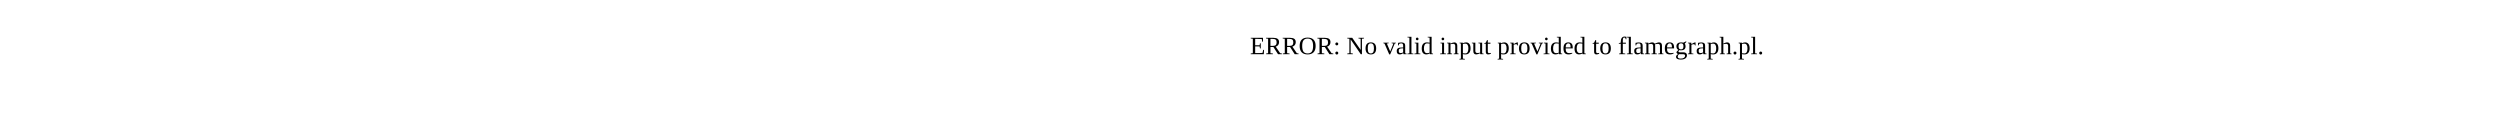
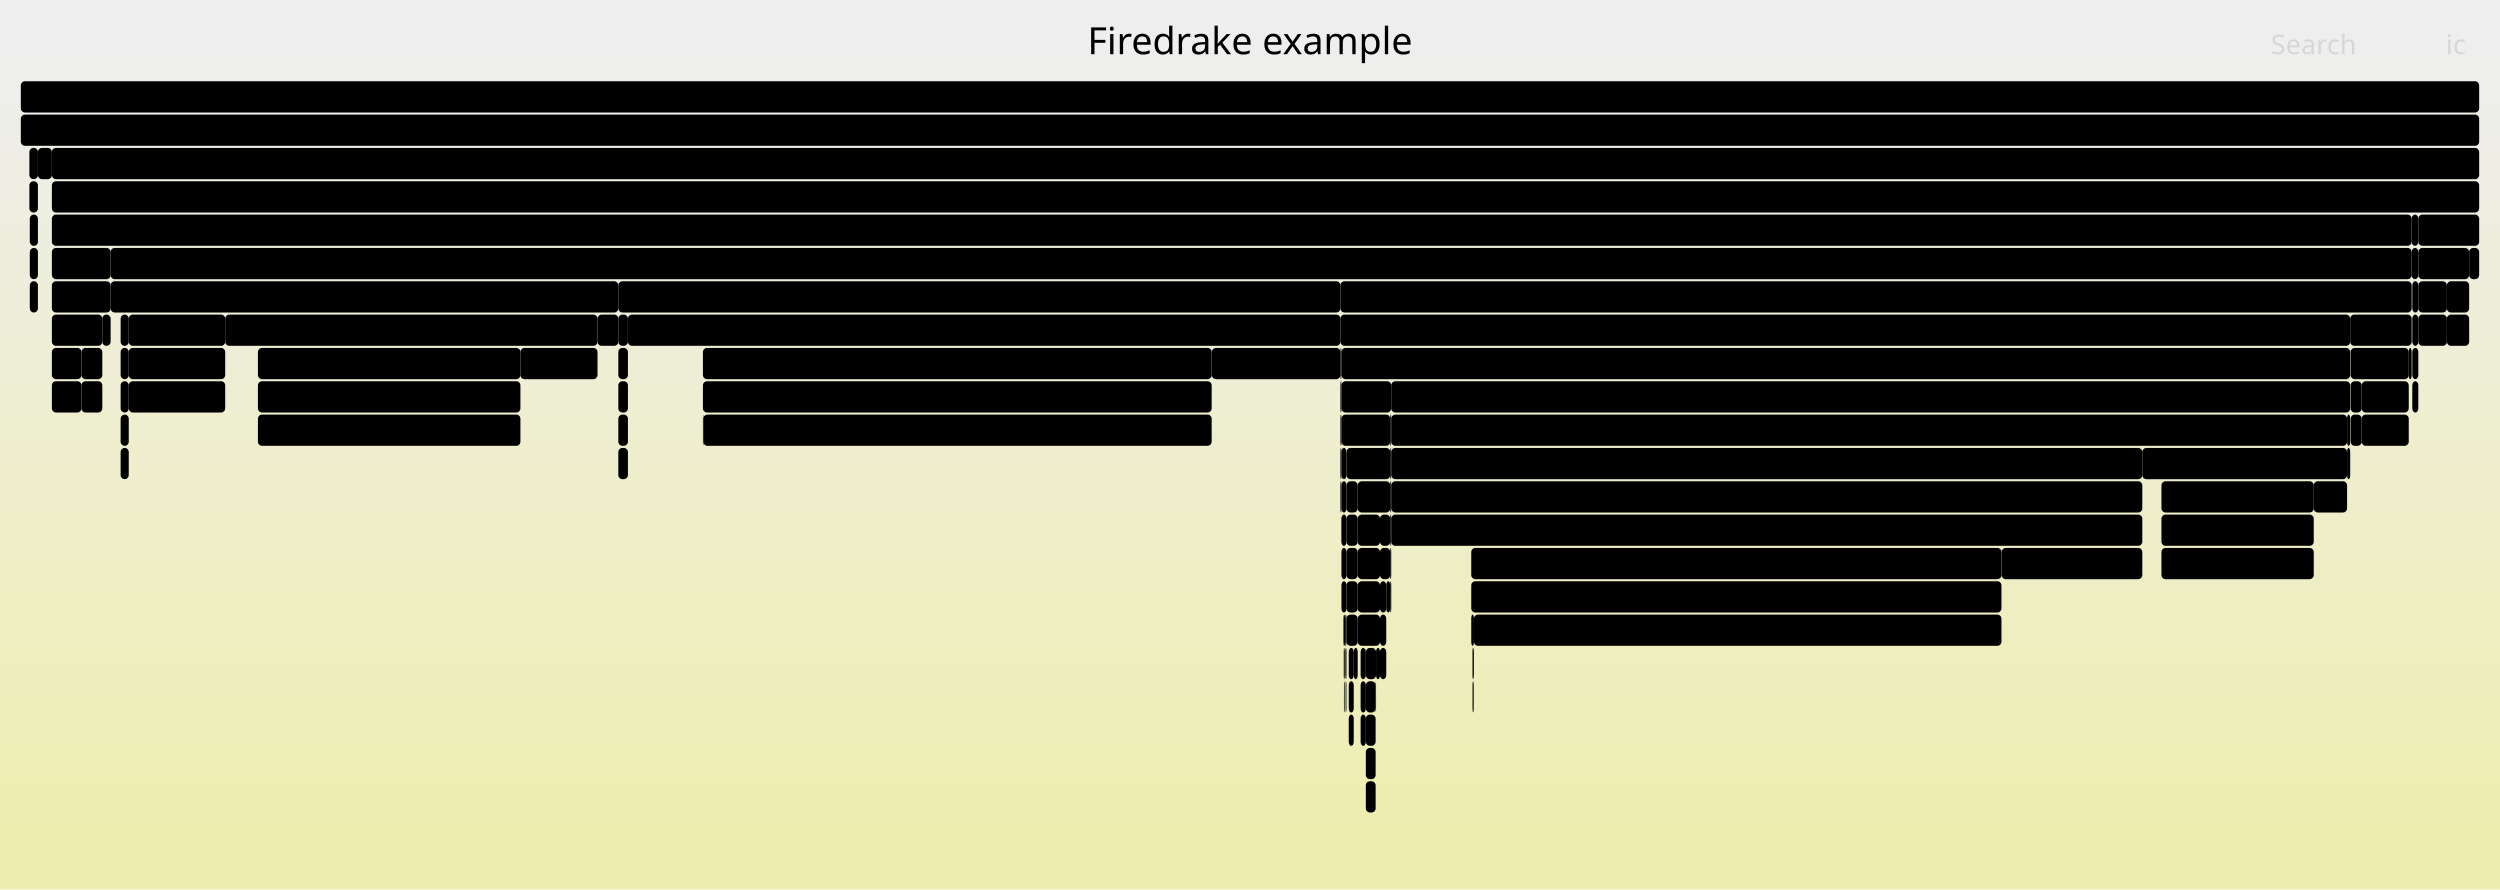
- <svg xmlns="http://www.w3.org/2000/svg" version="1.1" width="1200" height="65" viewBox="0 0 1200 65">
-   <text x="600.00" y="26">ERROR: No valid input provided to flamegraph.pl.</text>
+ <svg xmlns="http://www.w3.org/2000/svg" version="1.1" width="1200" height="427" viewBox="0 0 1200 427">
+   <defs>
+     <linearGradient id="background" y1="0" y2="1" x1="0" x2="0">
+       <stop stop-color="#eeeeee" offset="5%" />
+       <stop stop-color="#eeeeb0" offset="95%" />
+     </linearGradient>
+   </defs>
+   <style type="text/css">
+ 	text { font-family:Verdana; font-size:13px; fill:rgb(0,0,0); }
+ 	#search, #ignorecase { opacity:0.1; cursor:pointer; }
+ 	#search:hover, #search.show, #ignorecase:hover, #ignorecase.show { opacity:1; }
+ 	#subtitle { text-anchor:middle; font-color:rgb(160,160,160); }
+ 	#title { text-anchor:middle; font-size:18px}
+ 	#unzoom { cursor:pointer; }
+ 	#frames &gt; *:hover { stroke:black; stroke-width:0.5; cursor:pointer; }
+ 	.hide { display:none; }
+ 	.parent { opacity:0.5; }
+ </style>
+   <rect x="0.0" y="0" width="1200.0" height="427.0" fill="url(#background)" />
+   <text id="title" x="600.00" y="26">Firedrake example</text>
+   <text id="details" x="10.00" y="409"> </text>
+   <text id="unzoom" x="10.00" y="26" class="hide">Reset Zoom</text>
+   <text id="search" x="1090.00" y="26">Search</text>
+   <text id="ignorecase" x="1174.00" y="26">ic</text>
+   <text id="matched" x="1090.00" y="409"> </text>
+   <g id="frames">
+     <g>
+       <rect x="1157.9" y="135" width="2.9" height="15.0" fill="rgb(0,0,0)" rx="2" ry="2" />
+       <text x="1160.92" y="145.5" />
+     </g>
+     <g>
+       <rect x="296.8" y="135" width="346.6" height="15.0" fill="rgb(0,0,0)" rx="2" ry="2" />
+       <text x="299.83" y="145.5">SCForwardElim</text>
+     </g>
+     <g>
+       <rect x="337.4" y="183" width="244.2" height="15.0" fill="rgb(0,0,0)" rx="2" ry="2" />
+       <text x="340.42" y="193.5">Parloop_Cells_wrap_slate_loop..</text>
+     </g>
+     <g>
+       <rect x="1110.6" y="231" width="16.0" height="15.0" fill="rgb(0,0,0)" rx="2" ry="2" />
+       <text x="1113.64" y="241.5" />
+     </g>
+     <g>
+       <rect x="655.6" y="359" width="4.7" height="15.0" fill="rgb(0,0,0)" rx="2" ry="2" />
+       <text x="658.64" y="369.5" />
+     </g>
+     <g>
+       <rect x="14.1" y="87" width="4.1" height="15.0" fill="rgb(0,0,0)" rx="2" ry="2" />
+       <text x="17.12" y="97.5" />
+     </g>
+     <g>
+       <rect x="1037.5" y="263" width="73.1" height="15.0" fill="rgb(0,0,0)" rx="2" ry="2" />
+       <text x="1040.51" y="273.5">pyop2.g..</text>
+     </g>
+     <g>
+       <rect x="1157.6" y="103" width="3.2" height="15.0" fill="rgb(0,0,0)" rx="2" ry="2" />
+       <text x="1160.64" y="113.5" />
+     </g>
+     <g>
+       <rect x="651.7" y="231" width="15.6" height="15.0" fill="rgb(0,0,0)" rx="2" ry="2" />
+       <text x="654.73" y="241.5" />
+     </g>
+     <g>
+       <rect x="1160.8" y="119" width="24.4" height="15.0" fill="rgb(0,0,0)" rx="2" ry="2" />
+       <text x="1163.81" y="129.5">P..</text>
+     </g>
+     <g>
+       <rect x="337.6" y="199" width="244.0" height="15.0" fill="rgb(0,0,0)" rx="2" ry="2" />
+       <text x="340.57" y="209.5">pyop2.global_kernel.GlobalKer..</text>
+     </g>
+     <g>
+       <rect x="643.4" y="167" width="0.5" height="15.0" fill="rgb(0,0,0)" rx="2" ry="2" />
+       <text x="646.41" y="177.5" />
+     </g>
+     <g>
+       <rect x="653.1" y="327" width="2.5" height="15.0" fill="rgb(0,0,0)" rx="2" ry="2" />
+       <text x="656.09" y="337.5" />
+     </g>
+     <g>
+       <rect x="14.3" y="135" width="3.9" height="15.0" fill="rgb(0,0,0)" rx="2" ry="2" />
+       <text x="17.26" y="145.5" />
+     </g>
+     <g>
+       <rect x="651.7" y="247" width="10.7" height="15.0" fill="rgb(0,0,0)" rx="2" ry="2" />
+       <text x="654.73" y="257.5" />
+     </g>
+     <g>
+       <rect x="646.0" y="311" width="0.3" height="15.0" fill="rgb(0,0,0)" rx="2" ry="2" />
+       <text x="648.97" y="321.5" />
+     </g>
+     <g>
+       <rect x="53.1" y="135" width="243.7" height="15.0" fill="rgb(0,0,0)" rx="2" ry="2" />
+       <text x="56.06" y="145.5">SCBackSub</text>
+     </g>
+     <g>
+       <rect x="667.3" y="263" width="0.5" height="15.0" fill="rgb(0,0,0)" rx="2" ry="2" />
+       <text x="670.27" y="273.5" />
+     </g>
+     <g>
+       <rect x="1037.5" y="247" width="73.1" height="15.0" fill="rgb(0,0,0)" rx="2" ry="2" />
+       <text x="1040.51" y="257.5">Parloop..</text>
+     </g>
+     <g>
+       <rect x="57.9" y="151" width="3.9" height="15.0" fill="rgb(0,0,0)" rx="2" ry="2" />
+       <text x="60.91" y="161.5" />
+     </g>
+     <g>
+       <rect x="1028.3" y="215" width="98.3" height="15.0" fill="rgb(0,0,0)" rx="2" ry="2" />
+       <text x="1031.32" y="225.5">PCSetUp</text>
+     </g>
+     <g>
+       <rect x="645.3" y="311" width="0.3" height="15.0" fill="rgb(0,0,0)" rx="2" ry="2" />
+       <text x="648.28" y="321.5" />
+     </g>
+     <g>
+       <rect x="1128.3" y="167" width="27.9" height="15.0" fill="rgb(0,0,0)" rx="2" ry="2" />
+       <text x="1131.27" y="177.5">P..</text>
+     </g>
+     <g>
+       <rect x="645.0" y="311" width="0.3" height="15.0" fill="rgb(0,0,0)" rx="2" ry="2" />
+       <text x="647.99" y="321.5" />
+     </g>
+     <g>
+       <rect x="706.2" y="279" width="254.5" height="15.0" fill="rgb(0,0,0)" rx="2" ry="2" />
+       <text x="709.20" y="289.5">Parloop_Cells_wrap_slate_loopy_..</text>
+     </g>
+     <g>
+       <rect x="645.7" y="295" width="0.6" height="15.0" fill="rgb(0,0,0)" rx="2" ry="2" />
+       <text x="648.69" y="305.5" />
+     </g>
+     <g>
+       <rect x="645.6" y="295" width="0.1" height="15.0" fill="rgb(0,0,0)" rx="2" ry="2" />
+       <text x="648.57" y="305.5" />
+     </g>
+     <g>
+       <rect x="651.7" y="263" width="10.7" height="15.0" fill="rgb(0,0,0)" rx="2" ry="2" />
+       <text x="654.73" y="273.5" />
+     </g>
+     <g>
+       <rect x="707.1" y="311" width="0.4" height="15.0" fill="rgb(0,0,0)" rx="2" ry="2" />
+       <text x="710.15" y="321.5" />
+     </g>
+     <g>
+       <rect x="24.9" y="151" width="24.2" height="15.0" fill="rgb(0,0,0)" rx="2" ry="2" />
+       <text x="27.92" y="161.5">P..</text>
+     </g>
+     <g>
+       <rect x="1133.6" y="183" width="22.6" height="15.0" fill="rgb(0,0,0)" rx="2" ry="2" />
+       <text x="1136.60" y="193.5" />
+     </g>
+     <g>
+       <rect x="24.9" y="103" width="1132.7" height="15.0" fill="rgb(0,0,0)" rx="2" ry="2" />
+       <text x="27.92" y="113.5">KSPSolve</text>
+     </g>
+     <g>
+       <rect x="707.3" y="327" width="0.2" height="15.0" fill="rgb(0,0,0)" rx="2" ry="2" />
+       <text x="710.30" y="337.5" />
+     </g>
+     <g>
+       <rect x="1037.5" y="231" width="73.1" height="15.0" fill="rgb(0,0,0)" rx="2" ry="2" />
+       <text x="1040.51" y="241.5">ParLoop..</text>
+     </g>
+     <g>
+       <rect x="662.4" y="279" width="3.0" height="15.0" fill="rgb(0,0,0)" rx="2" ry="2" />
+       <text x="665.36" y="289.5" />
+     </g>
+     <g>
+       <rect x="667.8" y="247" width="360.5" height="15.0" fill="rgb(0,0,0)" rx="2" ry="2" />
+       <text x="670.75" y="257.5">firedrake.matrix_free.operators.ImplicitMatri..</text>
+     </g>
+     <g>
+       <rect x="667.8" y="183" width="460.3" height="15.0" fill="rgb(0,0,0)" rx="2" ry="2" />
+       <text x="670.75" y="193.5">PCSetUp</text>
+     </g>
+     <g>
+       <rect x="667.8" y="231" width="360.5" height="15.0" fill="rgb(0,0,0)" rx="2" ry="2" />
+       <text x="670.75" y="241.5">MatMult</text>
+     </g>
+     <g>
+       <rect x="644.8" y="295" width="0.2" height="15.0" fill="rgb(0,0,0)" rx="2" ry="2" />
+       <text x="647.83" y="305.5" />
+     </g>
+     <g>
+       <rect x="337.4" y="167" width="244.2" height="15.0" fill="rgb(0,0,0)" rx="2" ry="2" />
+       <text x="340.42" y="177.5">ParLoopExecute</text>
+     </g>
+     <g>
+       <rect x="24.9" y="135" width="28.2" height="15.0" fill="rgb(0,0,0)" rx="2" ry="2" />
+       <text x="27.92" y="145.5">f..</text>
+     </g>
+     <g>
+       <rect x="1126.6" y="199" width="1.5" height="15.0" fill="rgb(0,0,0)" rx="2" ry="2" />
+       <text x="1129.61" y="209.5" />
+     </g>
+     <g>
+       <rect x="645.0" y="295" width="0.6" height="15.0" fill="rgb(0,0,0)" rx="2" ry="2" />
+       <text x="647.99" y="305.5" />
+     </g>
+     <g>
+       <rect x="643.9" y="279" width="2.4" height="15.0" fill="rgb(0,0,0)" rx="2" ry="2" />
+       <text x="646.89" y="289.5" />
+     </g>
+     <g>
+       <rect x="1174.5" y="151" width="10.7" height="15.0" fill="rgb(0,0,0)" rx="2" ry="2" />
+       <text x="1177.48" y="161.5" />
+     </g>
+     <g>
+       <rect x="53.1" y="119" width="1104.5" height="15.0" fill="rgb(0,0,0)" rx="2" ry="2" />
+       <text x="56.06" y="129.5">PCApply</text>
+     </g>
+     <g>
+       <rect x="643.4" y="183" width="0.5" height="15.0" fill="rgb(0,0,0)" rx="2" ry="2" />
+       <text x="646.41" y="193.5" />
+     </g>
+     <g>
+       <rect x="1126.6" y="215" width="1.5" height="15.0" fill="rgb(0,0,0)" rx="2" ry="2" />
+       <text x="1129.61" y="225.5" />
+     </g>
+     <g>
+       <rect x="643.4" y="199" width="0.5" height="15.0" fill="rgb(0,0,0)" rx="2" ry="2" />
+       <text x="646.41" y="209.5" />
+     </g>
+     <g>
+       <rect x="24.9" y="183" width="14.2" height="15.0" fill="rgb(0,0,0)" rx="2" ry="2" />
+       <text x="27.92" y="193.5" />
+     </g>
+     <g>
+       <rect x="643.4" y="231" width="0.5" height="15.0" fill="rgb(0,0,0)" rx="2" ry="2" />
+       <text x="646.41" y="241.5" />
+     </g>
+     <g>
+       <rect x="296.8" y="199" width="4.6" height="15.0" fill="rgb(0,0,0)" rx="2" ry="2" />
+       <text x="299.83" y="209.5" />
+     </g>
+     <g>
+       <rect x="643.8" y="247" width="0.1" height="15.0" fill="rgb(0,0,0)" rx="2" ry="2" />
+       <text x="646.77" y="257.5" />
+     </g>
+     <g>
+       <rect x="647.4" y="311" width="2.4" height="15.0" fill="rgb(0,0,0)" rx="2" ry="2" />
+       <text x="650.37" y="321.5" />
+     </g>
+     <g>
+       <rect x="123.8" y="199" width="126.0" height="15.0" fill="rgb(0,0,0)" rx="2" ry="2" />
+       <text x="126.77" y="209.5">pyop2.global_k..</text>
+     </g>
+     <g>
+       <rect x="667.3" y="215" width="0.5" height="15.0" fill="rgb(0,0,0)" rx="2" ry="2" />
+       <text x="670.27" y="225.5" />
+     </g>
+     <g>
+       <rect x="643.9" y="263" width="2.4" height="15.0" fill="rgb(0,0,0)" rx="2" ry="2" />
+       <text x="646.89" y="273.5" />
+     </g>
+     <g>
+       <rect x="1160.8" y="103" width="29.2" height="15.0" fill="rgb(0,0,0)" rx="2" ry="2" />
+       <text x="1163.81" y="113.5">S..</text>
+     </g>
+     <g>
+       <rect x="645.4" y="327" width="0.2" height="15.0" fill="rgb(0,0,0)" rx="2" ry="2" />
+       <text x="648.43" y="337.5" />
+     </g>
+     <g>
+       <rect x="14.3" y="119" width="3.9" height="15.0" fill="rgb(0,0,0)" rx="2" ry="2" />
+       <text x="17.26" y="129.5" />
+     </g>
+     <g>
+       <rect x="655.6" y="375" width="4.7" height="15.0" fill="rgb(0,0,0)" rx="2" ry="2" />
+       <text x="658.64" y="385.5" />
+     </g>
+     <g>
+       <rect x="655.6" y="327" width="4.7" height="15.0" fill="rgb(0,0,0)" rx="2" ry="2" />
+       <text x="658.64" y="337.5" />
+     </g>
+     <g>
+       <rect x="296.8" y="215" width="4.6" height="15.0" fill="rgb(0,0,0)" rx="2" ry="2" />
+       <text x="299.83" y="225.5" />
+     </g>
+     <g>
+       <rect x="1160.8" y="135" width="13.7" height="15.0" fill="rgb(0,0,0)" rx="2" ry="2" />
+       <text x="1163.81" y="145.5" />
+     </g>
+     <g>
+       <rect x="645.7" y="311" width="0.3" height="15.0" fill="rgb(0,0,0)" rx="2" ry="2" />
+       <text x="648.69" y="321.5" />
+     </g>
+     <g>
+       <rect x="301.4" y="151" width="342.0" height="15.0" fill="rgb(0,0,0)" rx="2" ry="2" />
+       <text x="304.44" y="161.5">HybridRHS</text>
+     </g>
+     <g>
+       <rect x="296.8" y="151" width="4.6" height="15.0" fill="rgb(0,0,0)" rx="2" ry="2" />
+       <text x="299.83" y="161.5" />
+     </g>
+     <g>
+       <rect x="123.8" y="167" width="126.0" height="15.0" fill="rgb(0,0,0)" rx="2" ry="2" />
+       <text x="126.77" y="177.5">ParLoopExecute</text>
+     </g>
+     <g>
+       <rect x="123.8" y="183" width="126.0" height="15.0" fill="rgb(0,0,0)" rx="2" ry="2" />
+       <text x="126.77" y="193.5">Parloop_Cells_..</text>
+     </g>
+     <g>
+       <rect x="643.9" y="231" width="2.4" height="15.0" fill="rgb(0,0,0)" rx="2" ry="2" />
+       <text x="646.89" y="241.5" />
+     </g>
+     <g>
+       <rect x="1156.2" y="167" width="1.4" height="15.0" fill="rgb(0,0,0)" rx="2" ry="2" />
+       <text x="1159.16" y="177.5" />
+     </g>
+     <g>
+       <rect x="249.8" y="167" width="37.0" height="15.0" fill="rgb(0,0,0)" rx="2" ry="2" />
+       <text x="252.79" y="177.5">fi..</text>
+     </g>
+     <g>
+       <rect x="646.3" y="215" width="21.0" height="15.0" fill="rgb(0,0,0)" rx="2" ry="2" />
+       <text x="649.26" y="225.5" />
+     </g>
+     <g>
+       <rect x="960.7" y="263" width="0.1" height="15.0" fill="rgb(0,0,0)" rx="2" ry="2" />
+       <text x="963.65" y="273.5" />
+     </g>
+     <g>
+       <rect x="643.9" y="183" width="23.9" height="15.0" fill="rgb(0,0,0)" rx="2" ry="2" />
+       <text x="646.89" y="193.5">P..</text>
+     </g>
+     <g>
+       <rect x="667.3" y="231" width="0.5" height="15.0" fill="rgb(0,0,0)" rx="2" ry="2" />
+       <text x="670.27" y="241.5" />
+     </g>
+     <g>
+       <rect x="643.4" y="151" width="484.7" height="15.0" fill="rgb(0,0,0)" rx="2" ry="2" />
+       <text x="646.41" y="161.5">KSPSolve</text>
+     </g>
+     <g>
+       <rect x="667.8" y="215" width="360.5" height="15.0" fill="rgb(0,0,0)" rx="2" ry="2" />
+       <text x="670.75" y="225.5">KSPSolve</text>
+     </g>
+     <g>
+       <rect x="61.8" y="167" width="46.3" height="15.0" fill="rgb(0,0,0)" rx="2" ry="2" />
+       <text x="64.84" y="177.5">Parl..</text>
+     </g>
+     <g>
+       <rect x="1157.6" y="119" width="3.2" height="15.0" fill="rgb(0,0,0)" rx="2" ry="2" />
+       <text x="1160.64" y="129.5" />
+     </g>
+     <g>
+       <rect x="1157.9" y="183" width="2.9" height="15.0" fill="rgb(0,0,0)" rx="2" ry="2" />
+       <text x="1160.92" y="193.5" />
+     </g>
+     <g>
+       <rect x="707.0" y="327" width="0.1" height="15.0" fill="rgb(0,0,0)" rx="2" ry="2" />
+       <text x="709.99" y="337.5" />
+     </g>
+     <g>
+       <rect x="649.8" y="311" width="1.9" height="15.0" fill="rgb(0,0,0)" rx="2" ry="2" />
+       <text x="652.83" y="321.5" />
+     </g>
+     <g>
+       <rect x="10.0" y="39" width="1180.0" height="15.0" fill="rgb(0,0,0)" rx="2" ry="2" />
+       <text x="13.00" y="49.5" />
+     </g>
+     <g>
+       <rect x="646.3" y="247" width="5.4" height="15.0" fill="rgb(0,0,0)" rx="2" ry="2" />
+       <text x="649.26" y="257.5" />
+     </g>
+     <g>
+       <rect x="646.3" y="263" width="5.4" height="15.0" fill="rgb(0,0,0)" rx="2" ry="2" />
+       <text x="649.26" y="273.5" />
+     </g>
+     <g>
+       <rect x="1185.2" y="119" width="4.8" height="15.0" fill="rgb(0,0,0)" rx="2" ry="2" />
+       <text x="1188.21" y="129.5" />
+     </g>
+     <g>
+       <rect x="662.4" y="247" width="4.9" height="15.0" fill="rgb(0,0,0)" rx="2" ry="2" />
+       <text x="665.36" y="257.5" />
+     </g>
+     <g>
+       <rect x="296.8" y="183" width="4.6" height="15.0" fill="rgb(0,0,0)" rx="2" ry="2" />
+       <text x="299.83" y="193.5" />
+     </g>
+     <g>
+       <rect x="646.3" y="295" width="5.4" height="15.0" fill="rgb(0,0,0)" rx="2" ry="2" />
+       <text x="649.26" y="305.5" />
+     </g>
+     <g>
+       <rect x="645.1" y="327" width="0.2" height="15.0" fill="rgb(0,0,0)" rx="2" ry="2" />
+       <text x="648.14" y="337.5" />
+     </g>
+     <g>
+       <rect x="57.9" y="215" width="3.9" height="15.0" fill="rgb(0,0,0)" rx="2" ry="2" />
+       <text x="60.91" y="225.5" />
+     </g>
+     <g>
+       <rect x="39.1" y="167" width="10.0" height="15.0" fill="rgb(0,0,0)" rx="2" ry="2" />
+       <text x="42.11" y="177.5" />
+     </g>
+     <g>
+       <rect x="1128.3" y="199" width="5.3" height="15.0" fill="rgb(0,0,0)" rx="2" ry="2" />
+       <text x="1131.27" y="209.5" />
+     </g>
+     <g>
+       <rect x="662.4" y="295" width="3.0" height="15.0" fill="rgb(0,0,0)" rx="2" ry="2" />
+       <text x="665.36" y="305.5" />
+     </g>
+     <g>
+       <rect x="660.3" y="327" width="0.2" height="15.0" fill="rgb(0,0,0)" rx="2" ry="2" />
+       <text x="663.33" y="337.5" />
+     </g>
+     <g>
+       <rect x="667.8" y="199" width="458.8" height="15.0" fill="rgb(0,0,0)" rx="2" ry="2" />
+       <text x="670.75" y="209.5">KSPSetUp</text>
+     </g>
+     <g>
+       <rect x="643.4" y="135" width="514.2" height="15.0" fill="rgb(0,0,0)" rx="2" ry="2" />
+       <text x="646.41" y="145.5">SCSolve</text>
+     </g>
+     <g>
+       <rect x="707.5" y="295" width="253.2" height="15.0" fill="rgb(0,0,0)" rx="2" ry="2" />
+       <text x="710.46" y="305.5">pyop2.global_kernel.GlobalKerne..</text>
+     </g>
+     <g>
+       <rect x="1157.9" y="151" width="2.9" height="15.0" fill="rgb(0,0,0)" rx="2" ry="2" />
+       <text x="1160.92" y="161.5" />
+     </g>
+     <g>
+       <rect x="646.3" y="231" width="5.4" height="15.0" fill="rgb(0,0,0)" rx="2" ry="2" />
+       <text x="649.26" y="241.5" />
+     </g>
+     <g>
+       <rect x="667.3" y="247" width="0.5" height="15.0" fill="rgb(0,0,0)" rx="2" ry="2" />
+       <text x="670.27" y="257.5" />
+     </g>
+     <g>
+       <rect x="647.4" y="343" width="2.4" height="15.0" fill="rgb(0,0,0)" rx="2" ry="2" />
+       <text x="650.37" y="353.5" />
+     </g>
+     <g>
+       <rect x="1128.1" y="151" width="29.5" height="15.0" fill="rgb(0,0,0)" rx="2" ry="2" />
+       <text x="1131.10" y="161.5">P..</text>
+     </g>
+     <g>
+       <rect x="24.9" y="71" width="1165.1" height="15.0" fill="rgb(0,0,0)" rx="2" ry="2" />
+       <text x="27.92" y="81.5">firedrake.variational_solver.NonlinearVariationalSolver.solve</text>
+     </g>
+     <g>
+       <rect x="581.7" y="167" width="61.7" height="15.0" fill="rgb(0,0,0)" rx="2" ry="2" />
+       <text x="584.75" y="177.5">firedr..</text>
+     </g>
+     <g>
+       <rect x="1174.5" y="135" width="10.7" height="15.0" fill="rgb(0,0,0)" rx="2" ry="2" />
+       <text x="1177.48" y="145.5" />
+     </g>
+     <g>
+       <rect x="57.9" y="167" width="3.9" height="15.0" fill="rgb(0,0,0)" rx="2" ry="2" />
+       <text x="60.91" y="177.5" />
+     </g>
+     <g>
+       <rect x="655.6" y="343" width="4.7" height="15.0" fill="rgb(0,0,0)" rx="2" ry="2" />
+       <text x="658.64" y="353.5" />
+     </g>
+     <g>
+       <rect x="960.8" y="263" width="67.5" height="15.0" fill="rgb(0,0,0)" rx="2" ry="2" />
+       <text x="963.79" y="273.5">firedr..</text>
+     </g>
+     <g>
+       <rect x="14.1" y="71" width="4.1" height="15.0" fill="rgb(0,0,0)" rx="2" ry="2" />
+       <text x="17.12" y="81.5" />
+     </g>
+     <g>
+       <rect x="643.9" y="247" width="2.4" height="15.0" fill="rgb(0,0,0)" rx="2" ry="2" />
+       <text x="646.89" y="257.5" />
+     </g>
+     <g>
+       <rect x="643.4" y="215" width="0.5" height="15.0" fill="rgb(0,0,0)" rx="2" ry="2" />
+       <text x="646.41" y="225.5" />
+     </g>
+     <g>
+       <rect x="108.1" y="151" width="178.7" height="15.0" fill="rgb(0,0,0)" rx="2" ry="2" />
+       <text x="111.11" y="161.5">RecoverFirstElim</text>
+     </g>
+     <g>
+       <rect x="581.6" y="167" width="0.1" height="15.0" fill="rgb(0,0,0)" rx="2" ry="2" />
+       <text x="584.63" y="177.5" />
+     </g>
+     <g>
+       <rect x="643.9" y="167" width="484.2" height="15.0" fill="rgb(0,0,0)" rx="2" ry="2" />
+       <text x="646.89" y="177.5">PCApply</text>
+     </g>
+     <g>
+       <rect x="14.3" y="103" width="3.9" height="15.0" fill="rgb(0,0,0)" rx="2" ry="2" />
+       <text x="17.26" y="113.5" />
+     </g>
+     <g>
+       <rect x="655.6" y="311" width="4.9" height="15.0" fill="rgb(0,0,0)" rx="2" ry="2" />
+       <text x="658.64" y="321.5" />
+     </g>
+     <g>
+       <rect x="667.3" y="199" width="0.5" height="15.0" fill="rgb(0,0,0)" rx="2" ry="2" />
+       <text x="670.27" y="209.5" />
+     </g>
+     <g>
+       <rect x="1133.6" y="199" width="22.6" height="15.0" fill="rgb(0,0,0)" rx="2" ry="2" />
+       <text x="1136.60" y="209.5" />
+     </g>
+     <g>
+       <rect x="337.4" y="199" width="0.2" height="15.0" fill="rgb(0,0,0)" rx="2" ry="2" />
+       <text x="340.42" y="209.5" />
+     </g>
+     <g>
+       <rect x="24.9" y="119" width="28.2" height="15.0" fill="rgb(0,0,0)" rx="2" ry="2" />
+       <text x="27.92" y="129.5">M..</text>
+     </g>
+     <g>
+       <rect x="10.0" y="55" width="1180.0" height="15.0" fill="rgb(0,0,0)" rx="2" ry="2" />
+       <text x="13.00" y="65.5">firedrake</text>
+     </g>
+     <g>
+       <rect x="1128.3" y="183" width="5.3" height="15.0" fill="rgb(0,0,0)" rx="2" ry="2" />
+       <text x="1131.27" y="193.5" />
+     </g>
+     <g>
+       <rect x="646.3" y="279" width="5.4" height="15.0" fill="rgb(0,0,0)" rx="2" ry="2" />
+       <text x="649.26" y="289.5" />
+     </g>
+     <g>
+       <rect x="645.8" y="327" width="0.2" height="15.0" fill="rgb(0,0,0)" rx="2" ry="2" />
+       <text x="648.84" y="337.5" />
+     </g>
+     <g>
+       <rect x="57.9" y="183" width="3.9" height="15.0" fill="rgb(0,0,0)" rx="2" ry="2" />
+       <text x="60.91" y="193.5" />
+     </g>
+     <g>
+       <rect x="653.1" y="343" width="2.5" height="15.0" fill="rgb(0,0,0)" rx="2" ry="2" />
+       <text x="656.09" y="353.5" />
+     </g>
+     <g>
+       <rect x="706.8" y="327" width="0.2" height="15.0" fill="rgb(0,0,0)" rx="2" ry="2" />
+       <text x="709.83" y="337.5" />
+     </g>
+     <g>
+       <rect x="706.2" y="295" width="1.3" height="15.0" fill="rgb(0,0,0)" rx="2" ry="2" />
+       <text x="709.20" y="305.5" />
+     </g>
+     <g>
+       <rect x="49.1" y="151" width="4.0" height="15.0" fill="rgb(0,0,0)" rx="2" ry="2" />
+       <text x="52.14" y="161.5" />
+     </g>
+     <g>
+       <rect x="57.9" y="199" width="3.9" height="15.0" fill="rgb(0,0,0)" rx="2" ry="2" />
+       <text x="60.91" y="209.5" />
+     </g>
+     <g>
+       <rect x="39.1" y="183" width="10.0" height="15.0" fill="rgb(0,0,0)" rx="2" ry="2" />
+       <text x="42.11" y="193.5" />
+     </g>
+     <g>
+       <rect x="61.8" y="183" width="46.3" height="15.0" fill="rgb(0,0,0)" rx="2" ry="2" />
+       <text x="64.84" y="193.5">pyop..</text>
+     </g>
+     <g>
+       <rect x="1157.9" y="167" width="2.9" height="15.0" fill="rgb(0,0,0)" rx="2" ry="2" />
+       <text x="1160.92" y="177.5" />
+     </g>
+     <g>
+       <rect x="61.8" y="151" width="46.3" height="15.0" fill="rgb(0,0,0)" rx="2" ry="2" />
+       <text x="64.84" y="161.5">ParL..</text>
+     </g>
+     <g>
+       <rect x="706.2" y="263" width="254.5" height="15.0" fill="rgb(0,0,0)" rx="2" ry="2" />
+       <text x="709.20" y="273.5">ParLoopExecute</text>
+     </g>
+     <g>
+       <rect x="24.9" y="87" width="1165.1" height="15.0" fill="rgb(0,0,0)" rx="2" ry="2" />
+       <text x="27.92" y="97.5">SNESSolve</text>
+     </g>
+     <g>
+       <rect x="18.2" y="71" width="6.7" height="15.0" fill="rgb(0,0,0)" rx="2" ry="2" />
+       <text x="21.18" y="81.5" />
+     </g>
+     <g>
+       <rect x="651.7" y="295" width="10.7" height="15.0" fill="rgb(0,0,0)" rx="2" ry="2" />
+       <text x="654.73" y="305.5" />
+     </g>
+     <g>
+       <rect x="707.1" y="327" width="0.2" height="15.0" fill="rgb(0,0,0)" rx="2" ry="2" />
+       <text x="710.15" y="337.5" />
+     </g>
+     <g>
+       <rect x="662.4" y="311" width="3.0" height="15.0" fill="rgb(0,0,0)" rx="2" ry="2" />
+       <text x="665.36" y="321.5" />
+     </g>
+     <g>
+       <rect x="646.1" y="327" width="0.2" height="15.0" fill="rgb(0,0,0)" rx="2" ry="2" />
+       <text x="649.13" y="337.5" />
+     </g>
+     <g>
+       <rect x="643.9" y="215" width="2.4" height="15.0" fill="rgb(0,0,0)" rx="2" ry="2" />
+       <text x="646.89" y="225.5" />
+     </g>
+     <g>
+       <rect x="662.4" y="263" width="4.9" height="15.0" fill="rgb(0,0,0)" rx="2" ry="2" />
+       <text x="665.36" y="273.5" />
+     </g>
+     <g>
+       <rect x="296.8" y="167" width="4.6" height="15.0" fill="rgb(0,0,0)" rx="2" ry="2" />
+       <text x="299.83" y="177.5" />
+     </g>
+     <g>
+       <rect x="647.4" y="327" width="2.4" height="15.0" fill="rgb(0,0,0)" rx="2" ry="2" />
+       <text x="650.37" y="337.5" />
+     </g>
+     <g>
+       <rect x="1160.8" y="151" width="13.7" height="15.0" fill="rgb(0,0,0)" rx="2" ry="2" />
+       <text x="1163.81" y="161.5" />
+     </g>
+     <g>
+       <rect x="651.7" y="279" width="10.7" height="15.0" fill="rgb(0,0,0)" rx="2" ry="2" />
+       <text x="654.73" y="289.5" />
+     </g>
+     <g>
+       <rect x="24.9" y="167" width="14.2" height="15.0" fill="rgb(0,0,0)" rx="2" ry="2" />
+       <text x="27.92" y="177.5" />
+     </g>
+     <g>
+       <rect x="667.3" y="279" width="0.5" height="15.0" fill="rgb(0,0,0)" rx="2" ry="2" />
+       <text x="670.27" y="289.5" />
+     </g>
+     <g>
+       <rect x="706.8" y="311" width="0.3" height="15.0" fill="rgb(0,0,0)" rx="2" ry="2" />
+       <text x="709.83" y="321.5" />
+     </g>
+     <g>
+       <rect x="643.9" y="199" width="23.4" height="15.0" fill="rgb(0,0,0)" rx="2" ry="2" />
+       <text x="646.89" y="209.5">K..</text>
+     </g>
+     <g>
+       <rect x="665.4" y="279" width="1.9" height="15.0" fill="rgb(0,0,0)" rx="2" ry="2" />
+       <text x="668.36" y="289.5" />
+     </g>
+     <g>
+       <rect x="660.5" y="311" width="1.9" height="15.0" fill="rgb(0,0,0)" rx="2" ry="2" />
+       <text x="663.49" y="321.5" />
+     </g>
+     <g>
+       <rect x="286.8" y="151" width="10.0" height="15.0" fill="rgb(0,0,0)" rx="2" ry="2" />
+       <text x="289.82" y="161.5" />
+     </g>
+     <g>
+       <rect x="653.1" y="311" width="2.5" height="15.0" fill="rgb(0,0,0)" rx="2" ry="2" />
+       <text x="656.09" y="321.5" />
+     </g>
+   </g>
</svg>
